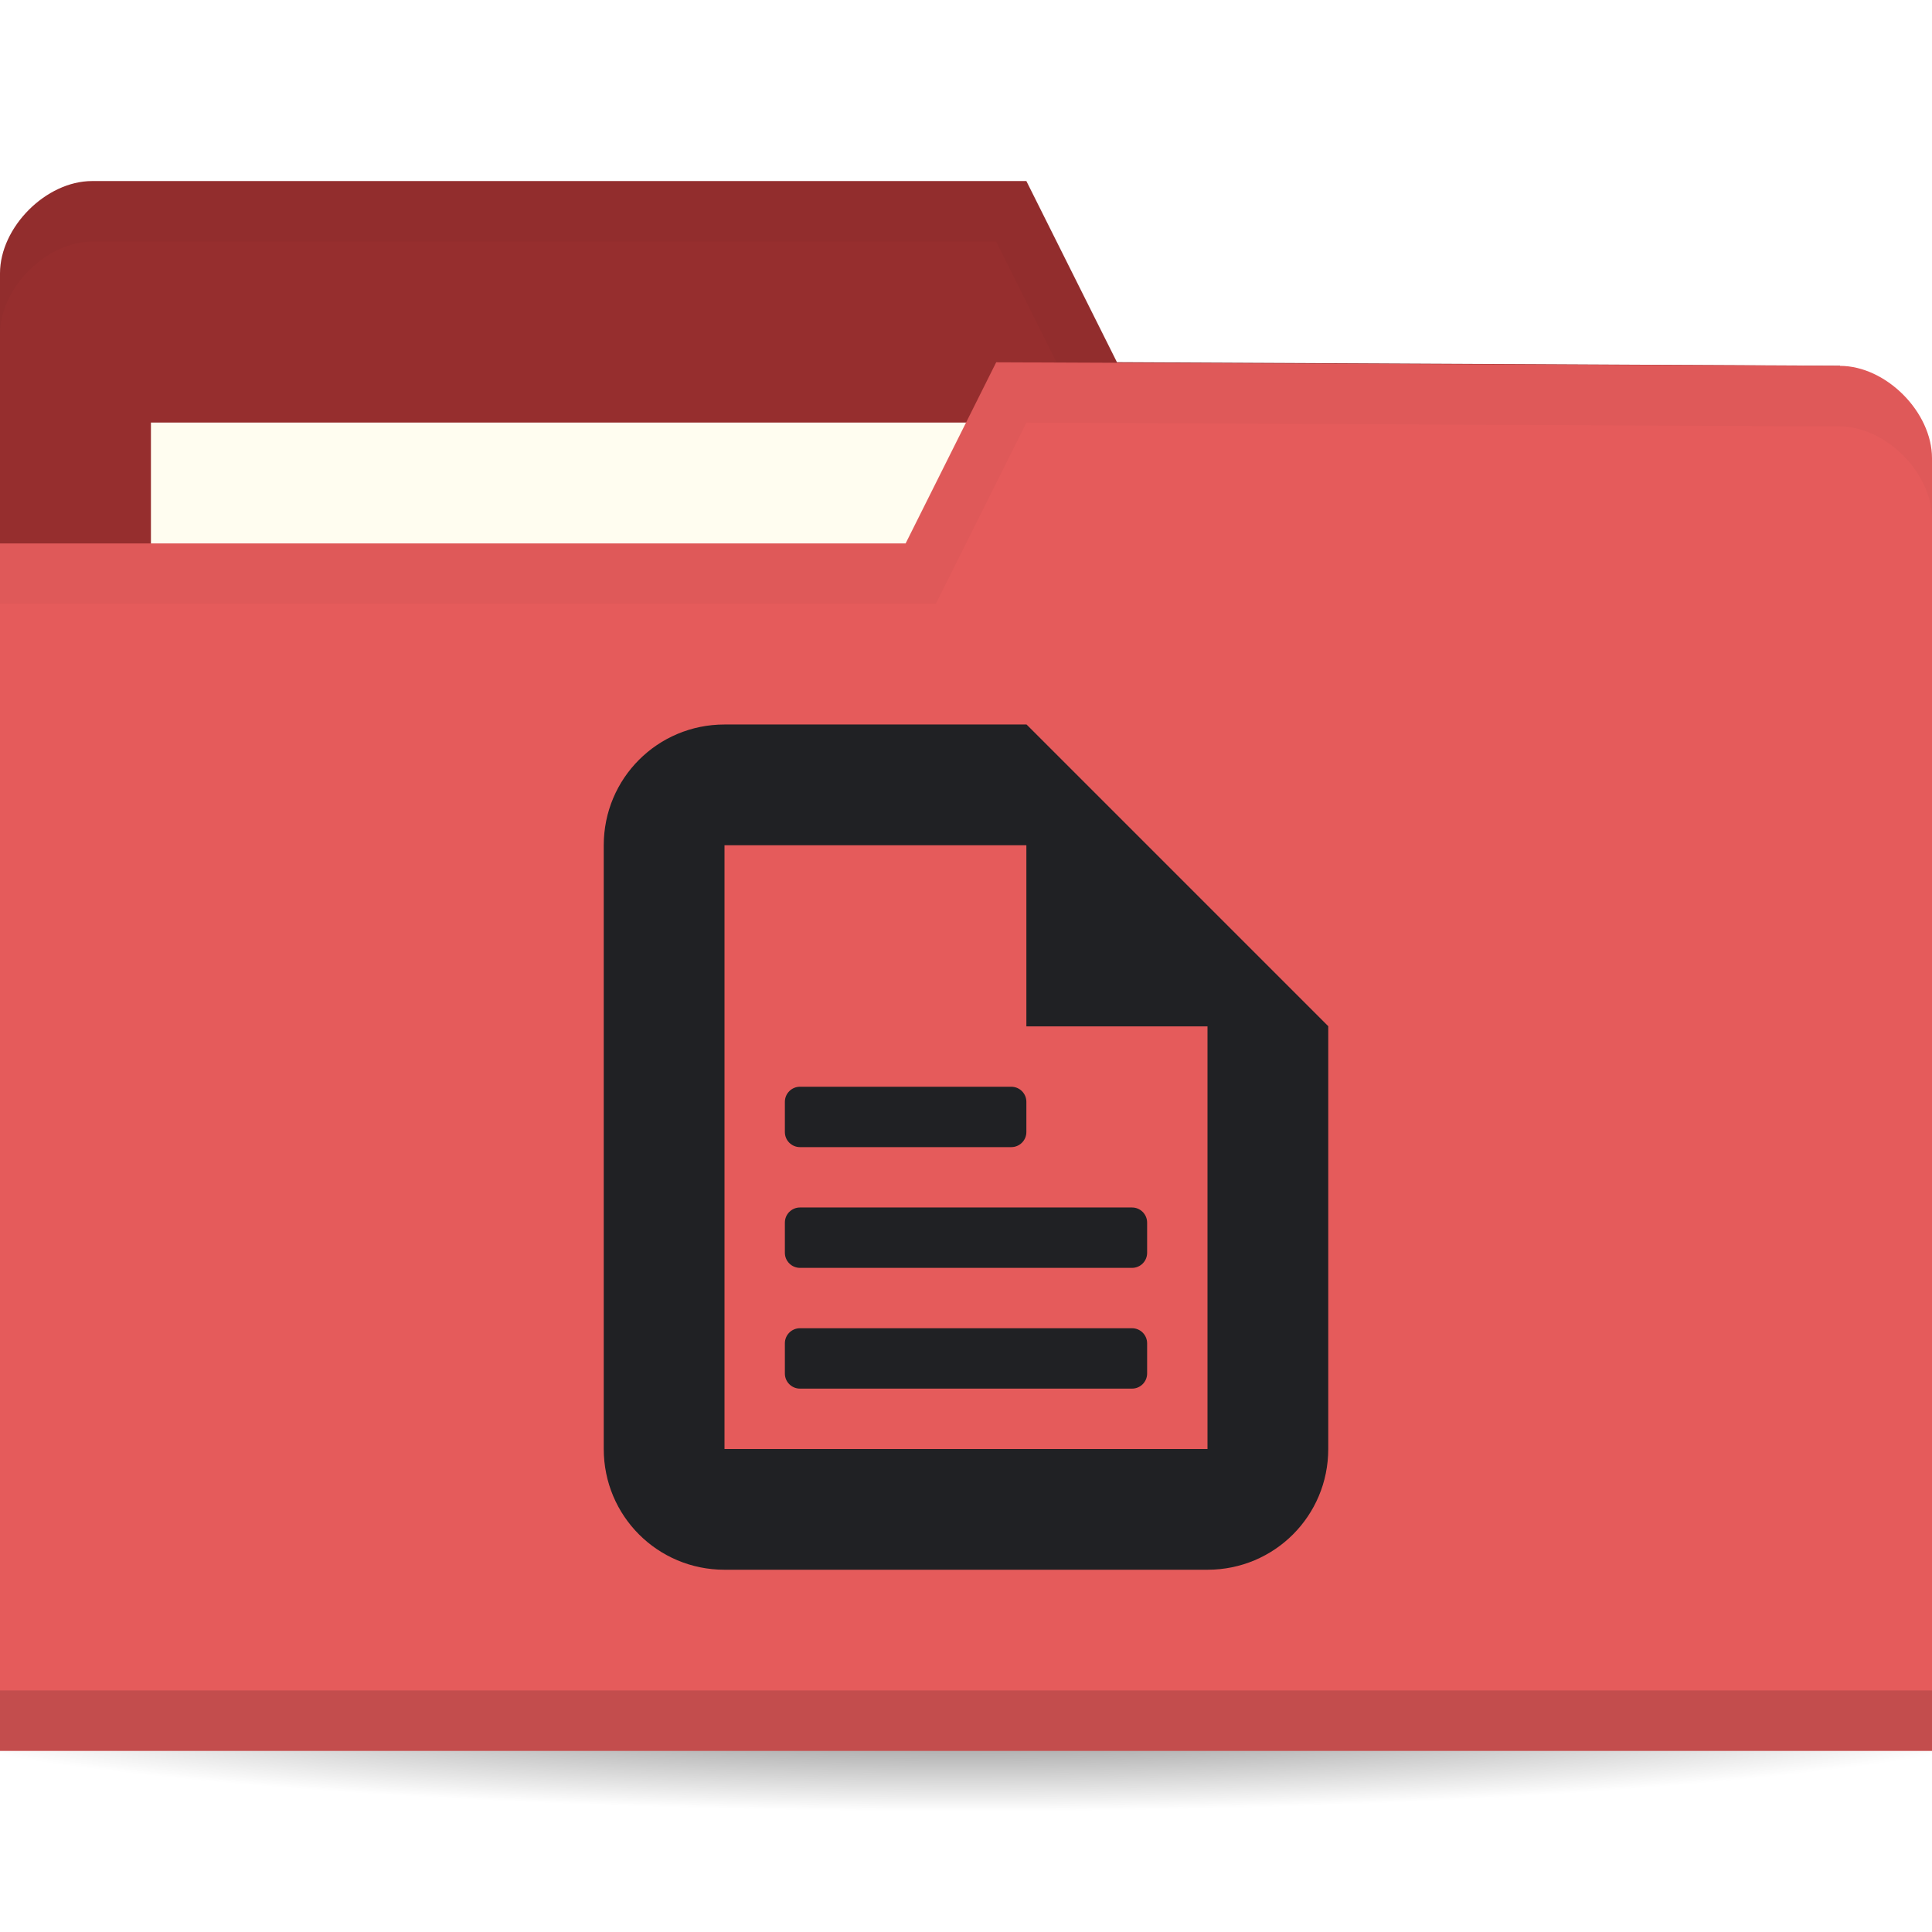
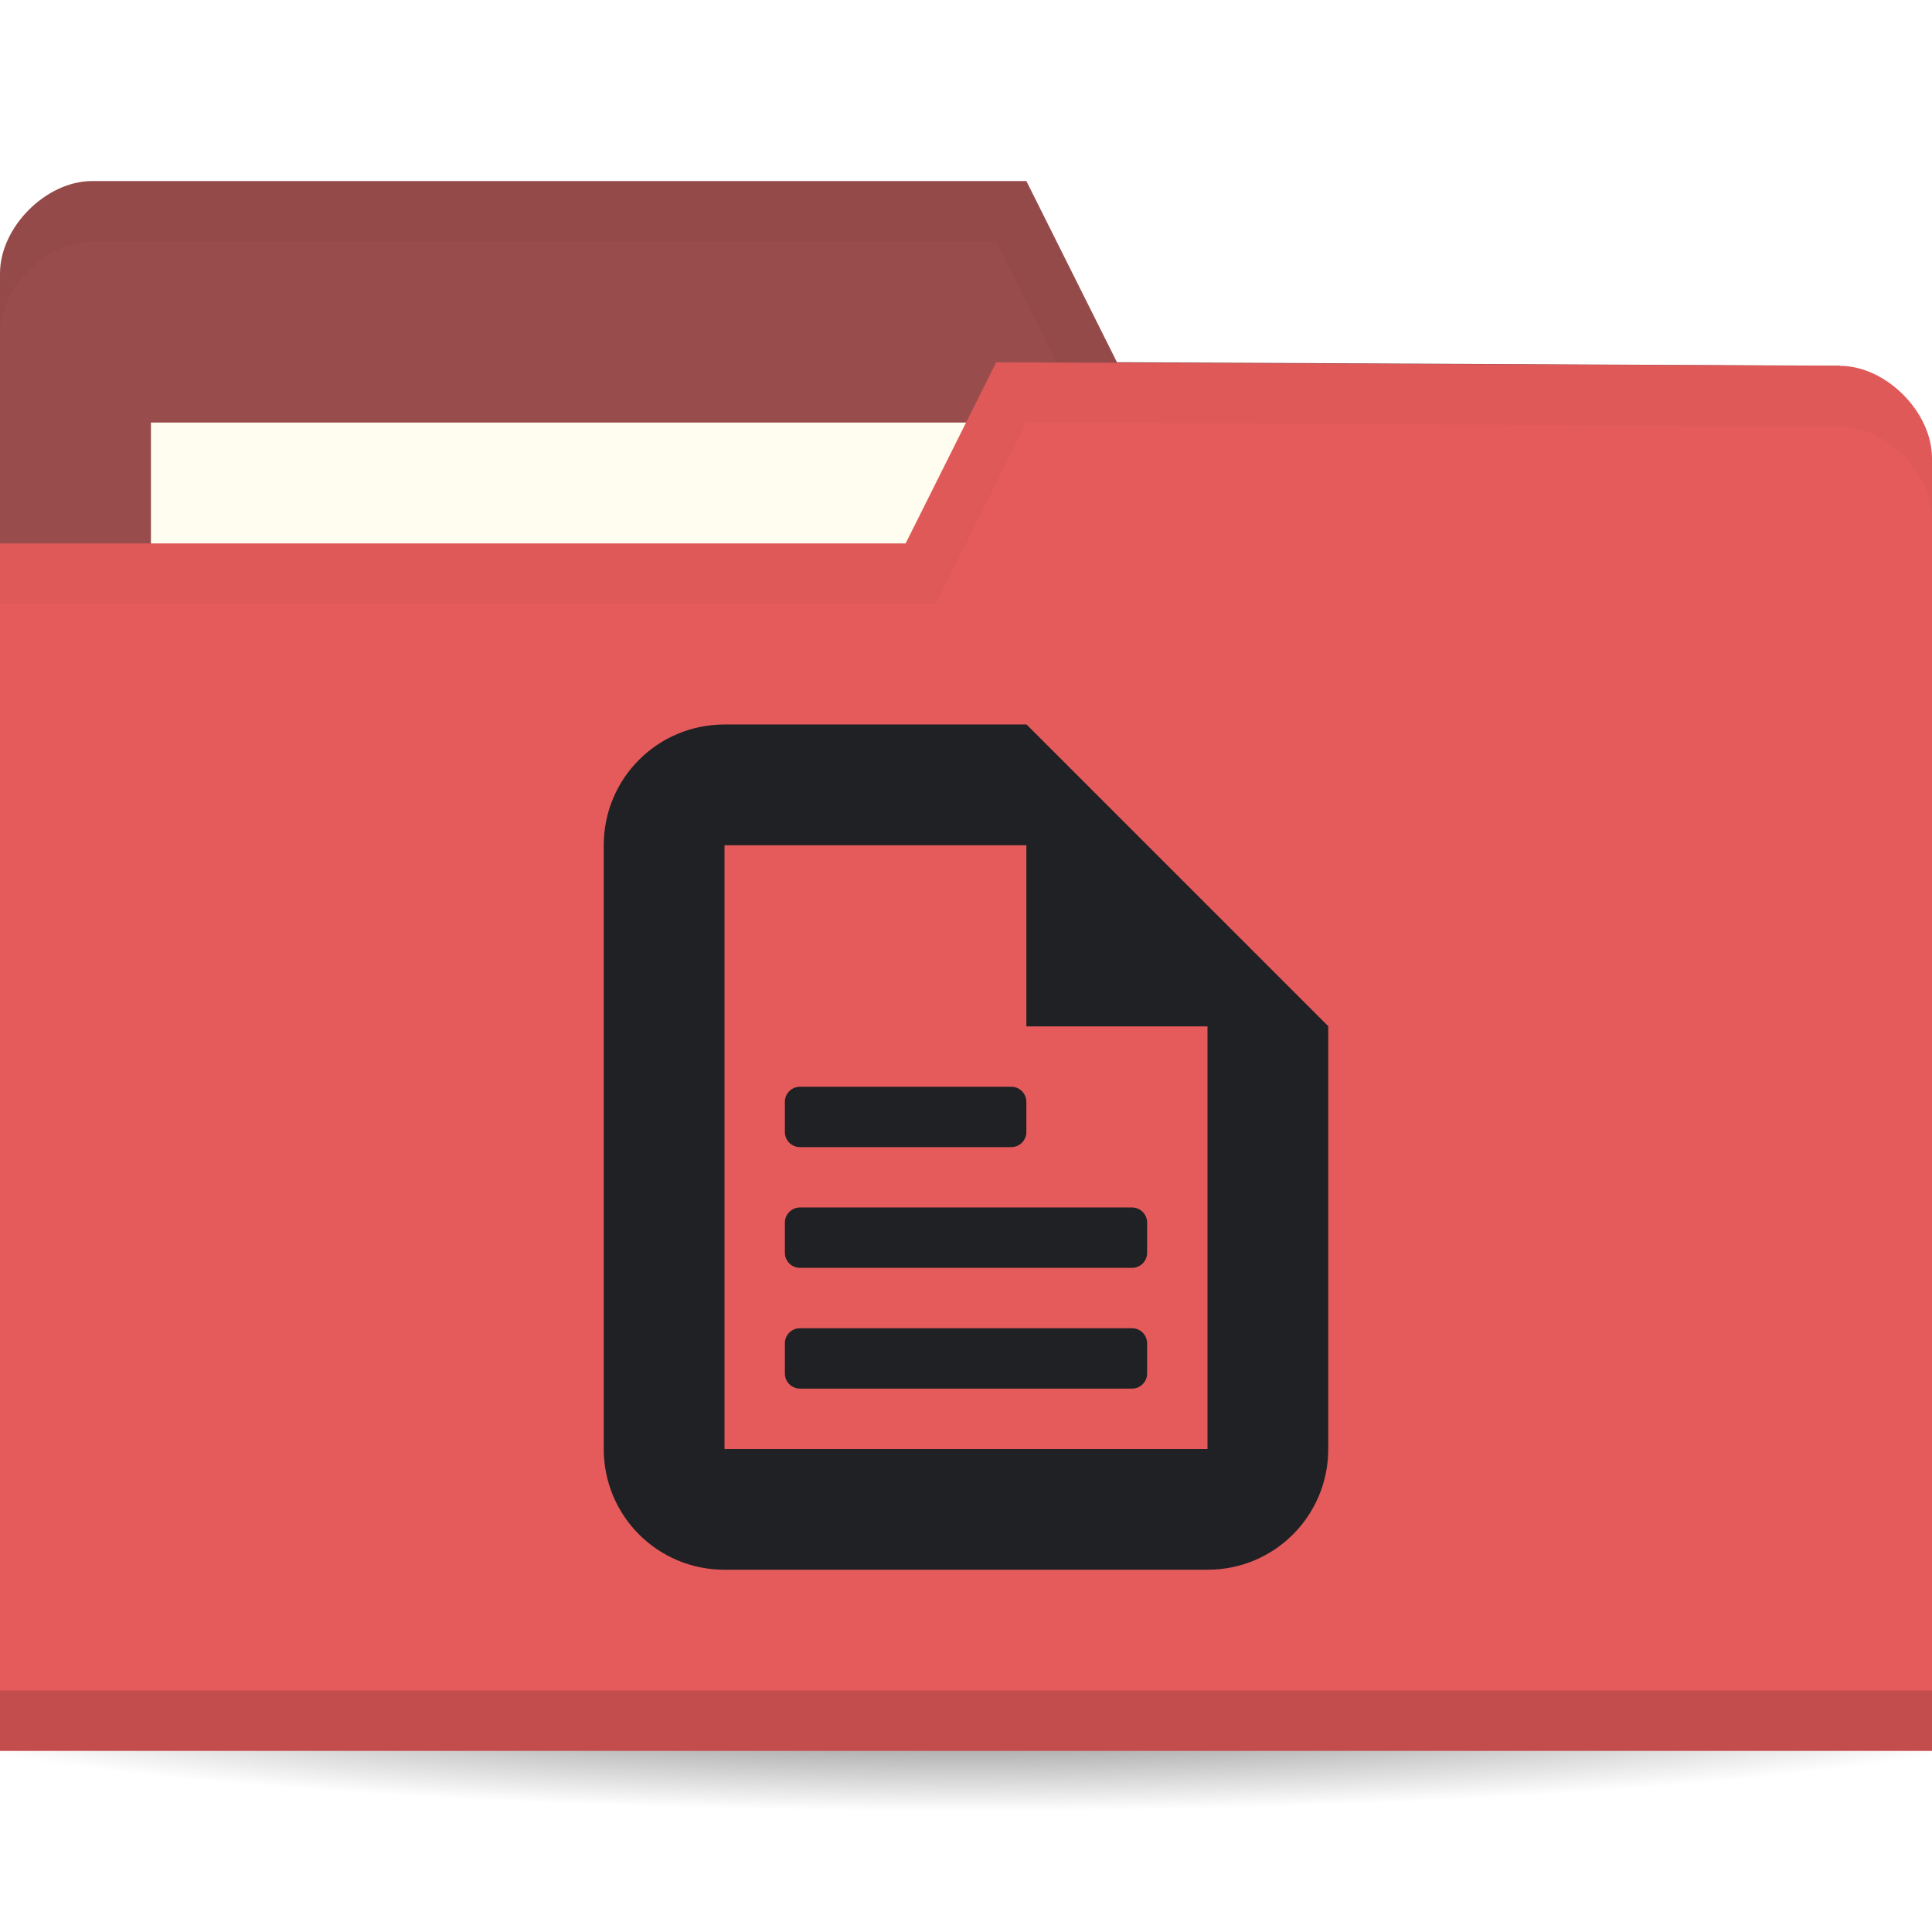
<svg xmlns="http://www.w3.org/2000/svg" viewBox="0 0 64 64">
  <defs>
    <radialGradient r="33.5" cy="56.5" cx="32.5" gradientTransform="matrix(1,0,0,0.1044776,0,50.59701)" gradientUnits="userSpaceOnUse" id="radialGradient3981">
      <stop style="stop-color:#000;stop-opacity:1" />
      <stop offset="1" style="stop-color:#000;stop-opacity:0" />
    </radialGradient>
  </defs>
  <g transform="translate(0,-988.3622)">
    <path d="m 66 56.5 a 33.5 3.5 0 1 1 -67 0 33.5 3.5 0 1 1 67 0 z" transform="matrix(1.134328,0,0,1.142857,-4.865672,979.7908)" style="fill:url(#radialGradient3981);opacity:0.6;fill-opacity:1;stroke:none" />
-     <path d="m 0 997.42 0 42.823 64 0 0 -21.412 -3.048 -18.353 l -23.952 -0.118 l -3 -6 -30.952 0 c -1.524 0 -3.048 1.529 -3.048 3.059 z" style="fill:#962e2e;fill-opacity:1;stroke:none" />
+     <path d="m 0 997.42 0 42.823 64 0 0 -21.412 -3.048 -18.353 l -23.952 -0.118 l -3 -6 -30.952 0 c -1.524 0 -3.048 1.529 -3.048 3.059 z" style="fill:#994c4c;fill-opacity:1;stroke:none" />
    <rect width="31.571" height="11.882" x="5" y="1002.36" style="fill:#fffdf0;fill-opacity:1;stroke:none" />
    <path d="M 3.062,6 C 1.539,6 0,7.533 0,9.062 l 0,2 C 0,9.533 1.539,8 3.062,8 L 33,8 36,14 60.938,14.125 64,32.469 l 0,-2 L 60.938,12.125 37,12 34,6 z" transform="translate(0,988.3622)" style="fill:#000;opacity:0.03;fill-opacity:1;stroke:none" />
    <path d="m 64 1003.54 0 42.824 -64 0 0 -40 30 0 3 -6 27.952 0.118 c 1.524 0 3.048 1.529 3.048 3.059 z" style="fill:#e55b5b;fill-opacity:1;stroke:none" />
    <path d="m 0 1044.36 0 2 64 0 0 -2 z" style="fill:#000;opacity:0.15;fill-opacity:1;stroke:none" />
    <g transform="matrix(2,0,0,2,16,1010.362)" style="fill:#202124;opacity:1;fill-opacity:1">
      <path d="M 4,1 C 2.892,1 2,1.892 2,3 l 0,10 c 0,1.108 0.892,2 2,2 l 8,0 c 1.108,0 2,-0.892 2,-2 L 14,6 9,1 z m 0,2 6,0 1,1 1,1 0,8 -8,0 z" style="fill:#202124;stroke:none" />
      <path d="m 9 1 0 5 5 0 z" style="fill:#202124;stroke:none" />
      <rect rx="0.25" y="7" x="5" height="1" width="4" style="fill:#202124;stroke:none" />
      <rect width="6" height="1" x="5" y="9" rx="0.25" style="fill:#202124;stroke:none" />
      <rect rx="0.25" y="11" x="5" height="1" width="6" style="fill:#202124;stroke:none" />
    </g>
    <path d="m 33 12 -3 6 -30 0 0 2 31 0 3 -6 26.938 0.125 c 1.524 0 3.063 1.533 3.063 3.063 l 0 -2 c 0 -1.529 -1.539 -3.063 -3.063 -3.063 z" transform="translate(0,988.3622)" style="fill:#000;opacity:0.03;fill-opacity:1;stroke:none" />
  </g>
</svg>
